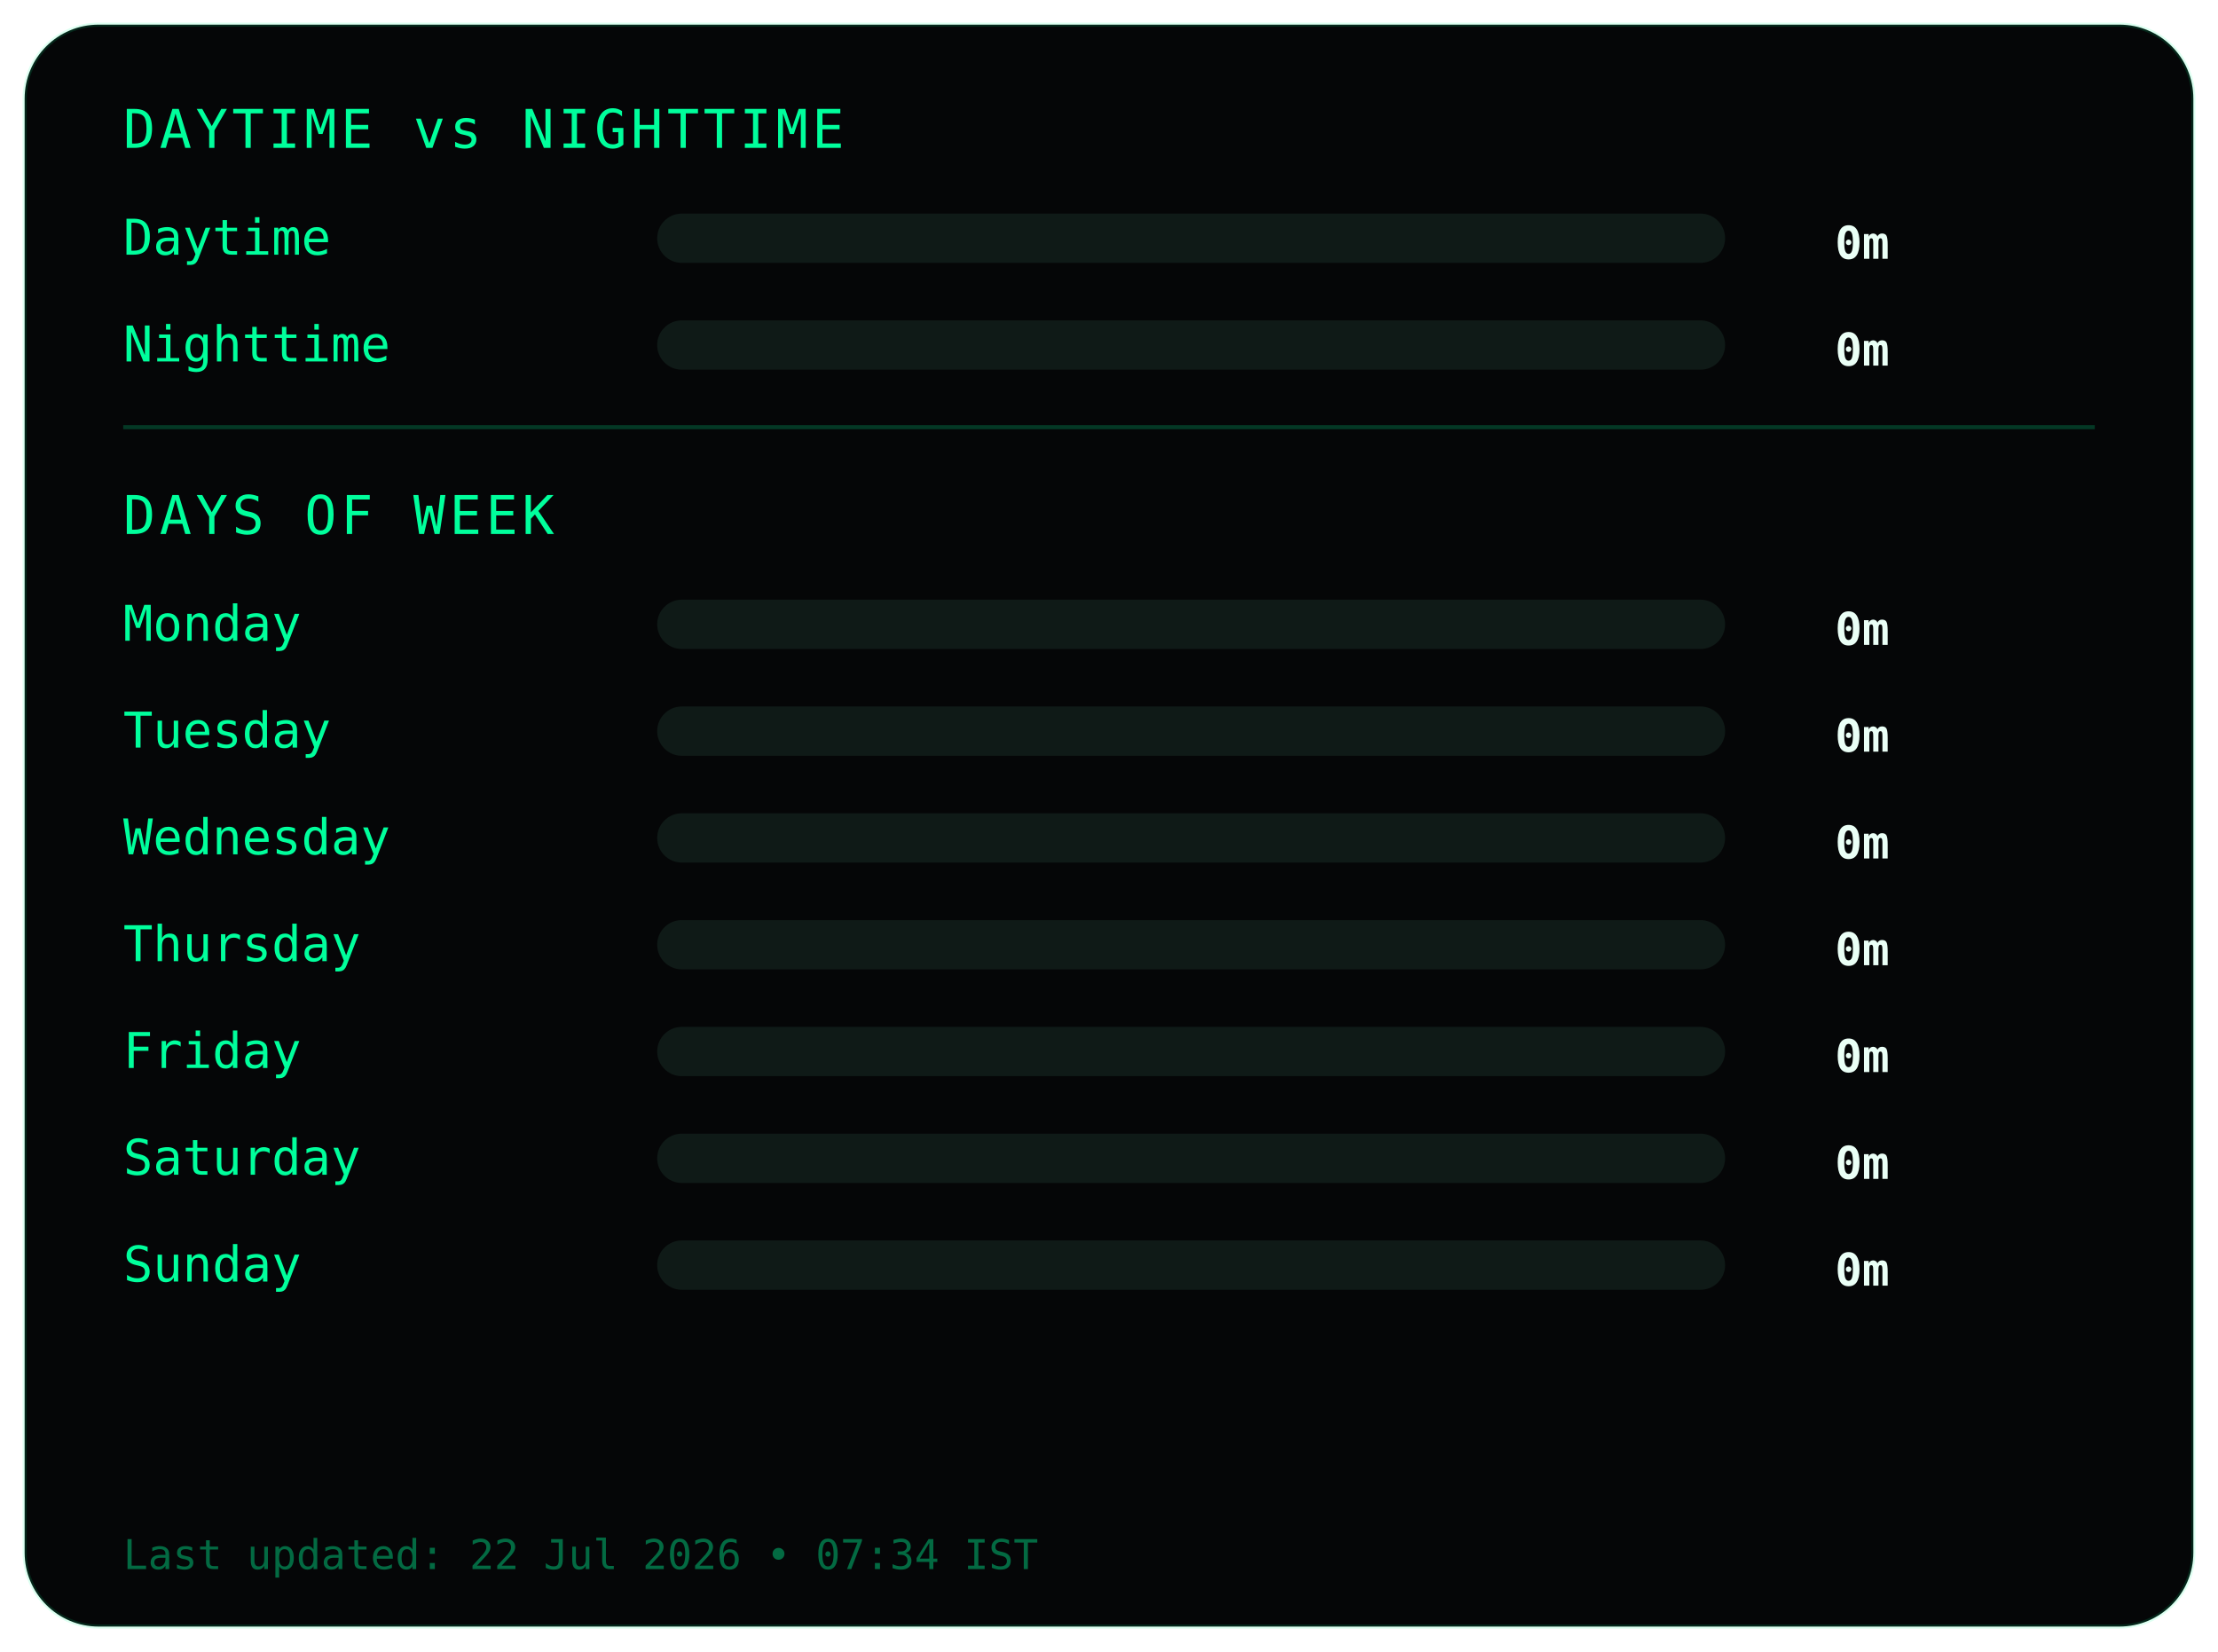
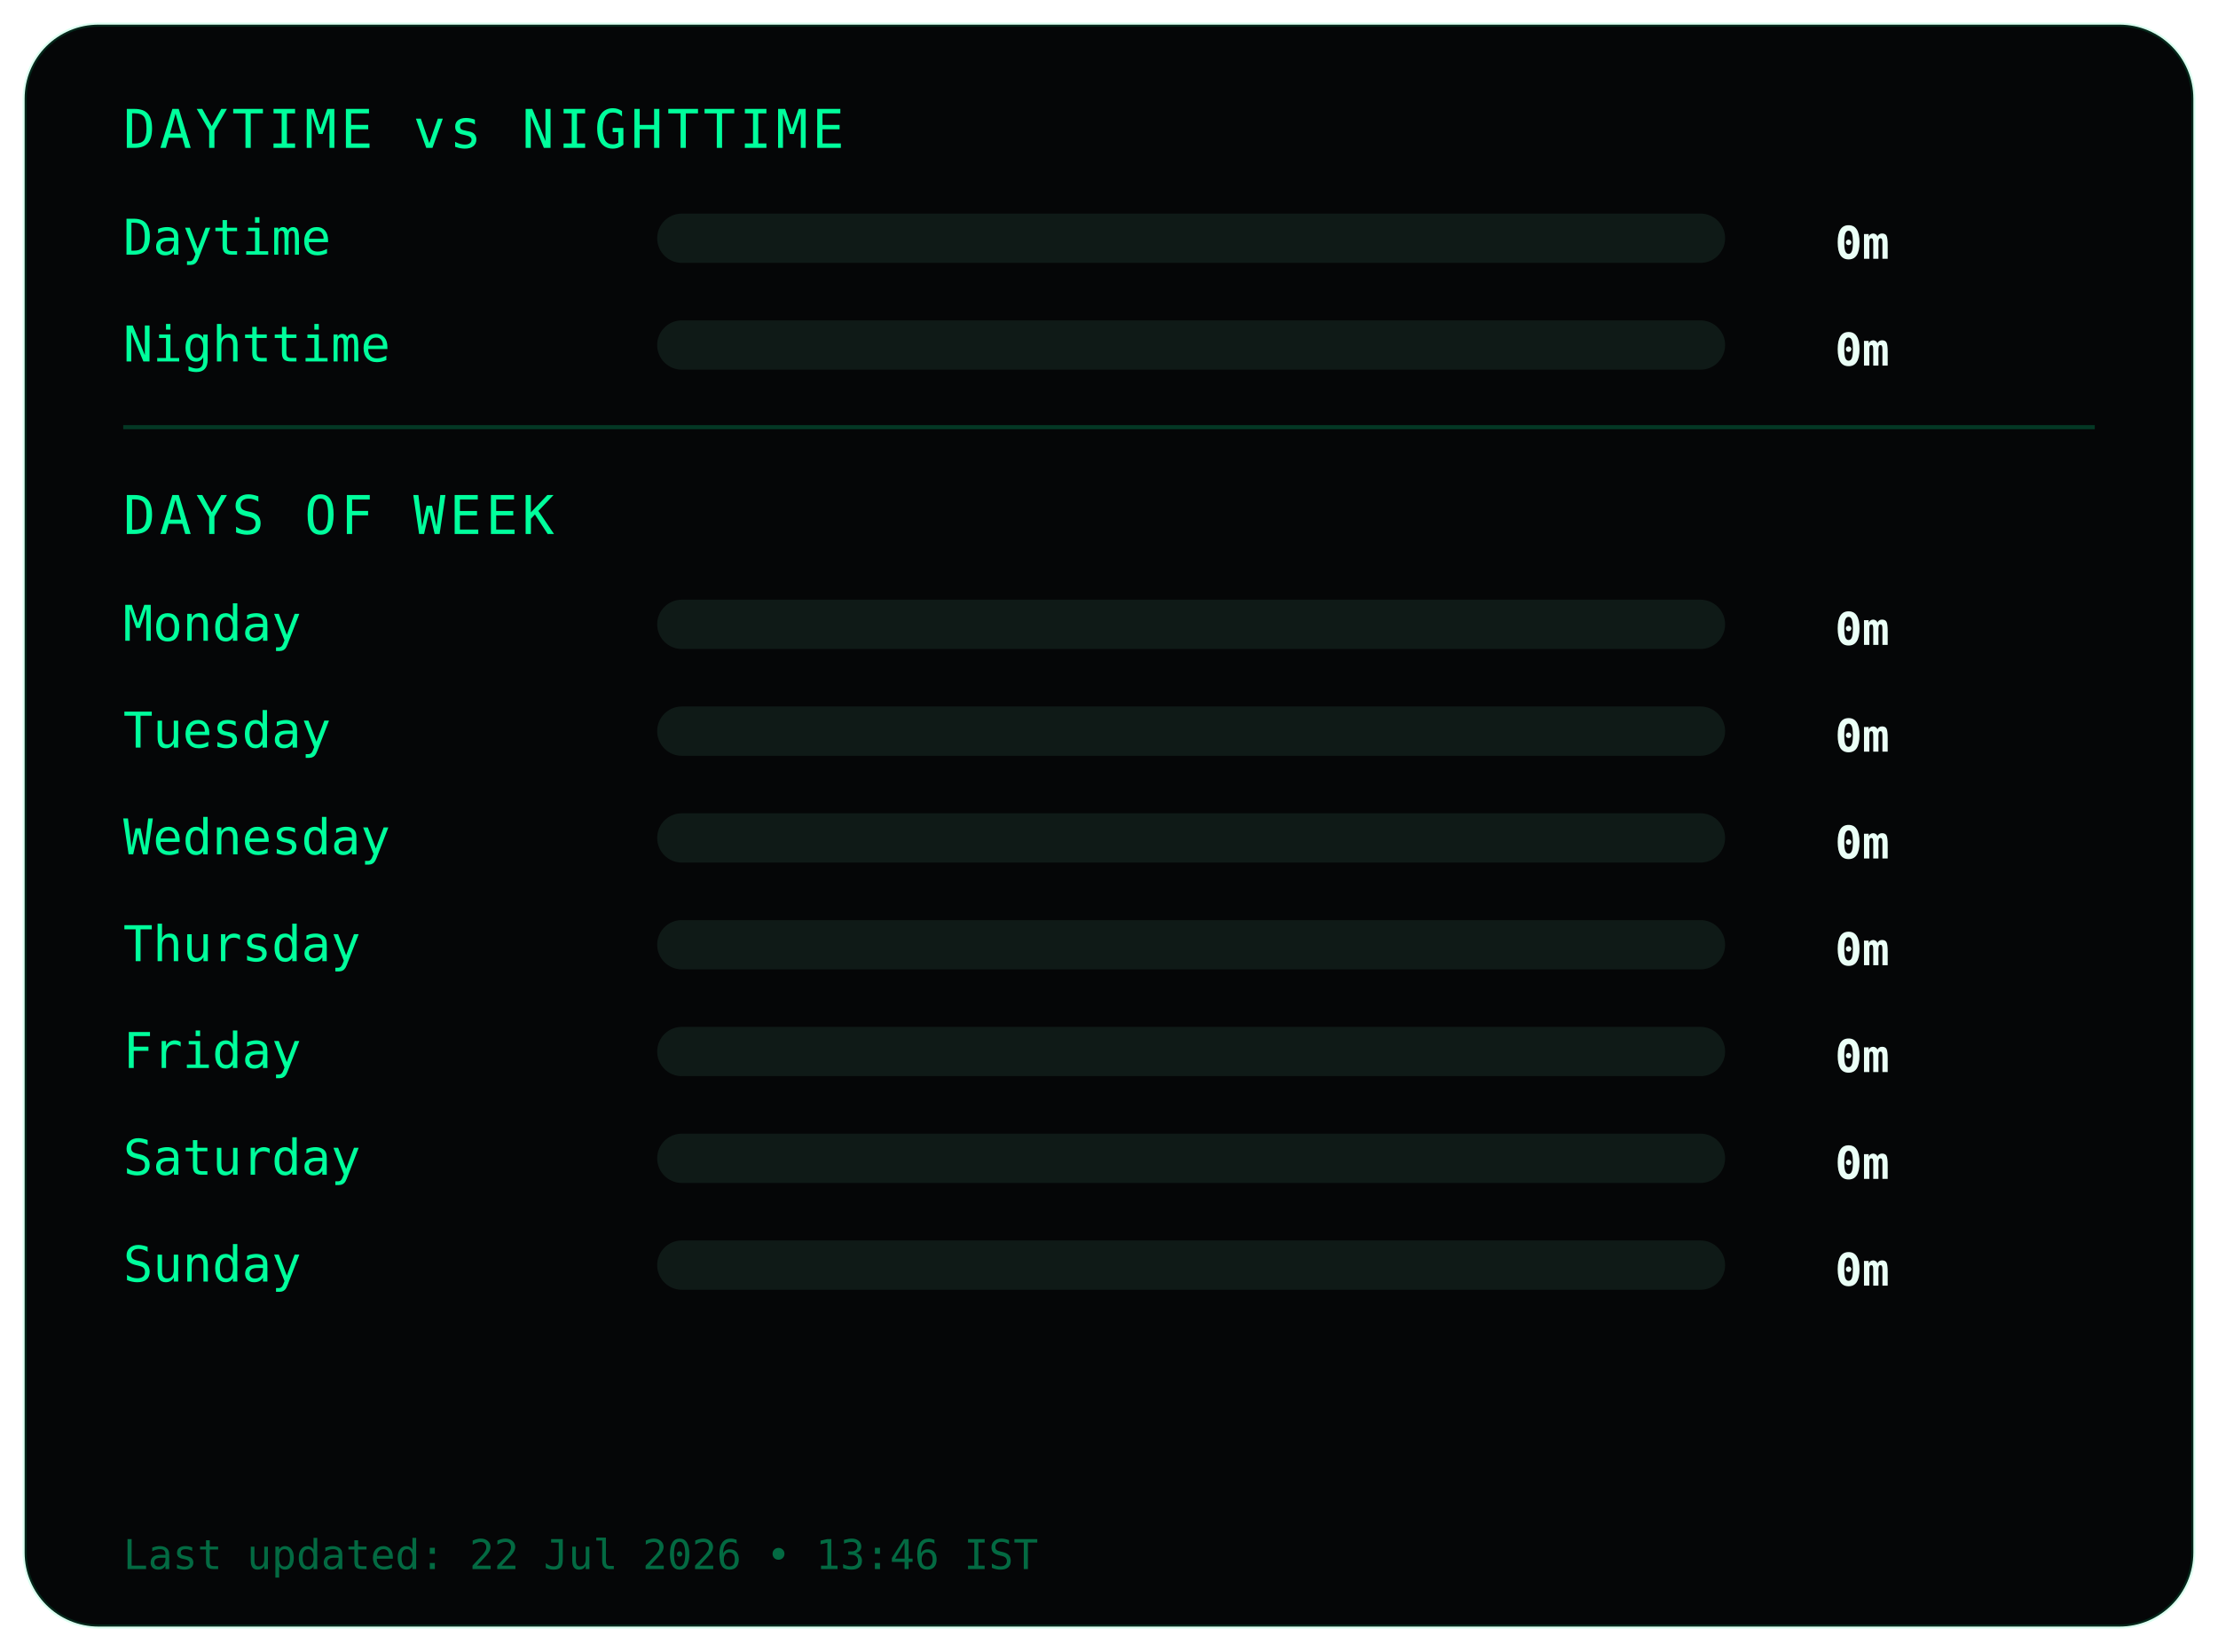
<svg xmlns="http://www.w3.org/2000/svg" width="540" height="402">
  <style>
.frame {
  fill:#050607;
  stroke:#00ff9c22;
  stroke-width:1;
}
.title {
  fill:#00ff9c;
  font-family:monospace;
  font-size:13px;
  letter-spacing:1px;
}
.label {
  fill:#00ff9c;
  font-family:monospace;
  font-size:12px;
}
.value {
  fill:#eafff6;
  font-family:monospace;
  font-size:11px;
  font-weight:bold;
  text-anchor:end;
}
.bar-bg { fill:#0f1a17; }
.bar { fill:#00ff9c; }
.divider { stroke:#00ff9c33; }
.footer {
  fill:#00ff9c66;
  font-family:monospace;
  font-size:10px;
}
</style>
  <rect class="frame" x="6" y="6" rx="18" width="528" height="390" />
  <text class="title" x="30" y="36">DAYTIME vs NIGHTTIME</text>
  <text class="label" x="30" y="62">Daytime</text>
  <rect class="bar-bg" x="160" y="52" width="260" height="12" rx="6" />
  <rect class="bar" x="160" y="52" width="0" height="12" rx="6" />
  <text class="value" x="460" y="63">0m</text>
  <text class="label" x="30" y="88">Nighttime</text>
  <rect class="bar-bg" x="160" y="78" width="260" height="12" rx="6" />
  <rect class="bar" x="160" y="78" width="0" height="12" rx="6" />
  <text class="value" x="460" y="89">0m</text>
  <line class="divider" x1="30" y1="104" x2="510" y2="104" />
  <text class="title" x="30" y="130">DAYS OF WEEK</text>
  <text class="label" x="30" y="156">Monday</text>
  <rect class="bar-bg" x="160" y="146" width="260" height="12" rx="6" />
  <rect class="bar" x="160" y="146" width="0" height="12" rx="6" />
  <text class="value" x="460" y="157">0m</text>
  <text class="label" x="30" y="182">Tuesday</text>
  <rect class="bar-bg" x="160" y="172" width="260" height="12" rx="6" />
  <rect class="bar" x="160" y="172" width="0" height="12" rx="6" />
  <text class="value" x="460" y="183">0m</text>
  <text class="label" x="30" y="208">Wednesday</text>
  <rect class="bar-bg" x="160" y="198" width="260" height="12" rx="6" />
  <rect class="bar" x="160" y="198" width="0" height="12" rx="6" />
  <text class="value" x="460" y="209">0m</text>
  <text class="label" x="30" y="234">Thursday</text>
  <rect class="bar-bg" x="160" y="224" width="260" height="12" rx="6" />
  <rect class="bar" x="160" y="224" width="0" height="12" rx="6" />
  <text class="value" x="460" y="235">0m</text>
  <text class="label" x="30" y="260">Friday</text>
  <rect class="bar-bg" x="160" y="250" width="260" height="12" rx="6" />
  <rect class="bar" x="160" y="250" width="0" height="12" rx="6" />
  <text class="value" x="460" y="261">0m</text>
  <text class="label" x="30" y="286">Saturday</text>
  <rect class="bar-bg" x="160" y="276" width="260" height="12" rx="6" />
  <rect class="bar" x="160" y="276" width="0" height="12" rx="6" />
  <text class="value" x="460" y="287">0m</text>
  <text class="label" x="30" y="312">Sunday</text>
  <rect class="bar-bg" x="160" y="302" width="260" height="12" rx="6" />
  <rect class="bar" x="160" y="302" width="0" height="12" rx="6" />
  <text class="value" x="460" y="313">0m</text>
  <text class="footer" x="30" y="382">
- Last updated: 22 Jul 2026 • 07:34 IST
+ Last updated: 22 Jul 2026 • 13:46 IST
</text>
</svg>
